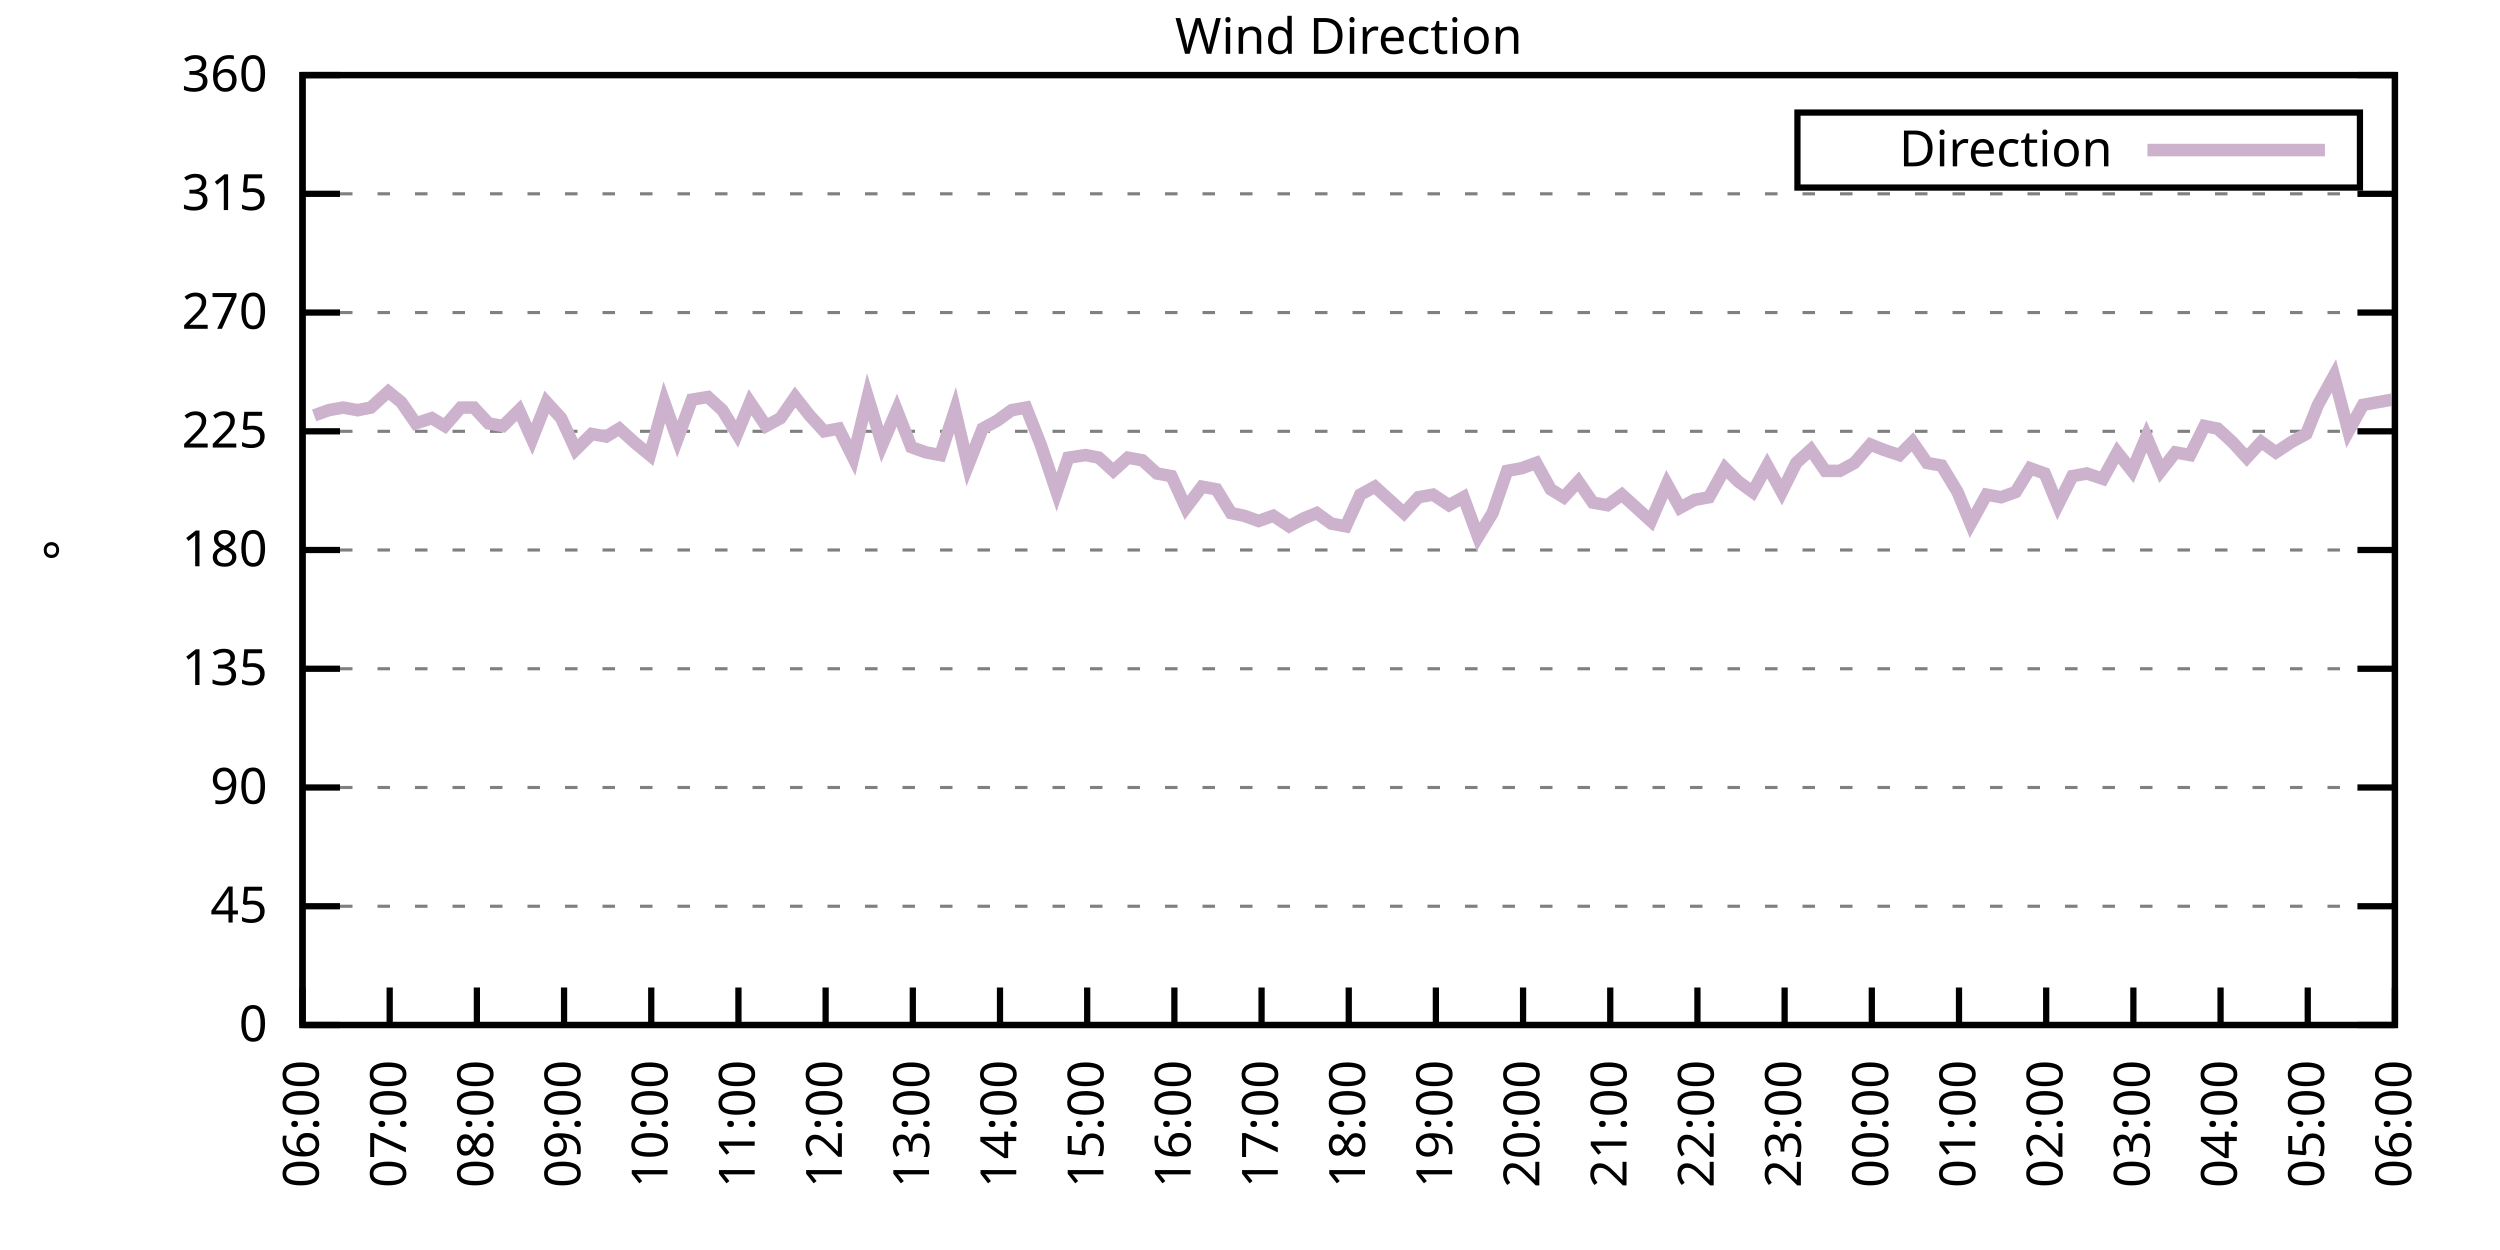
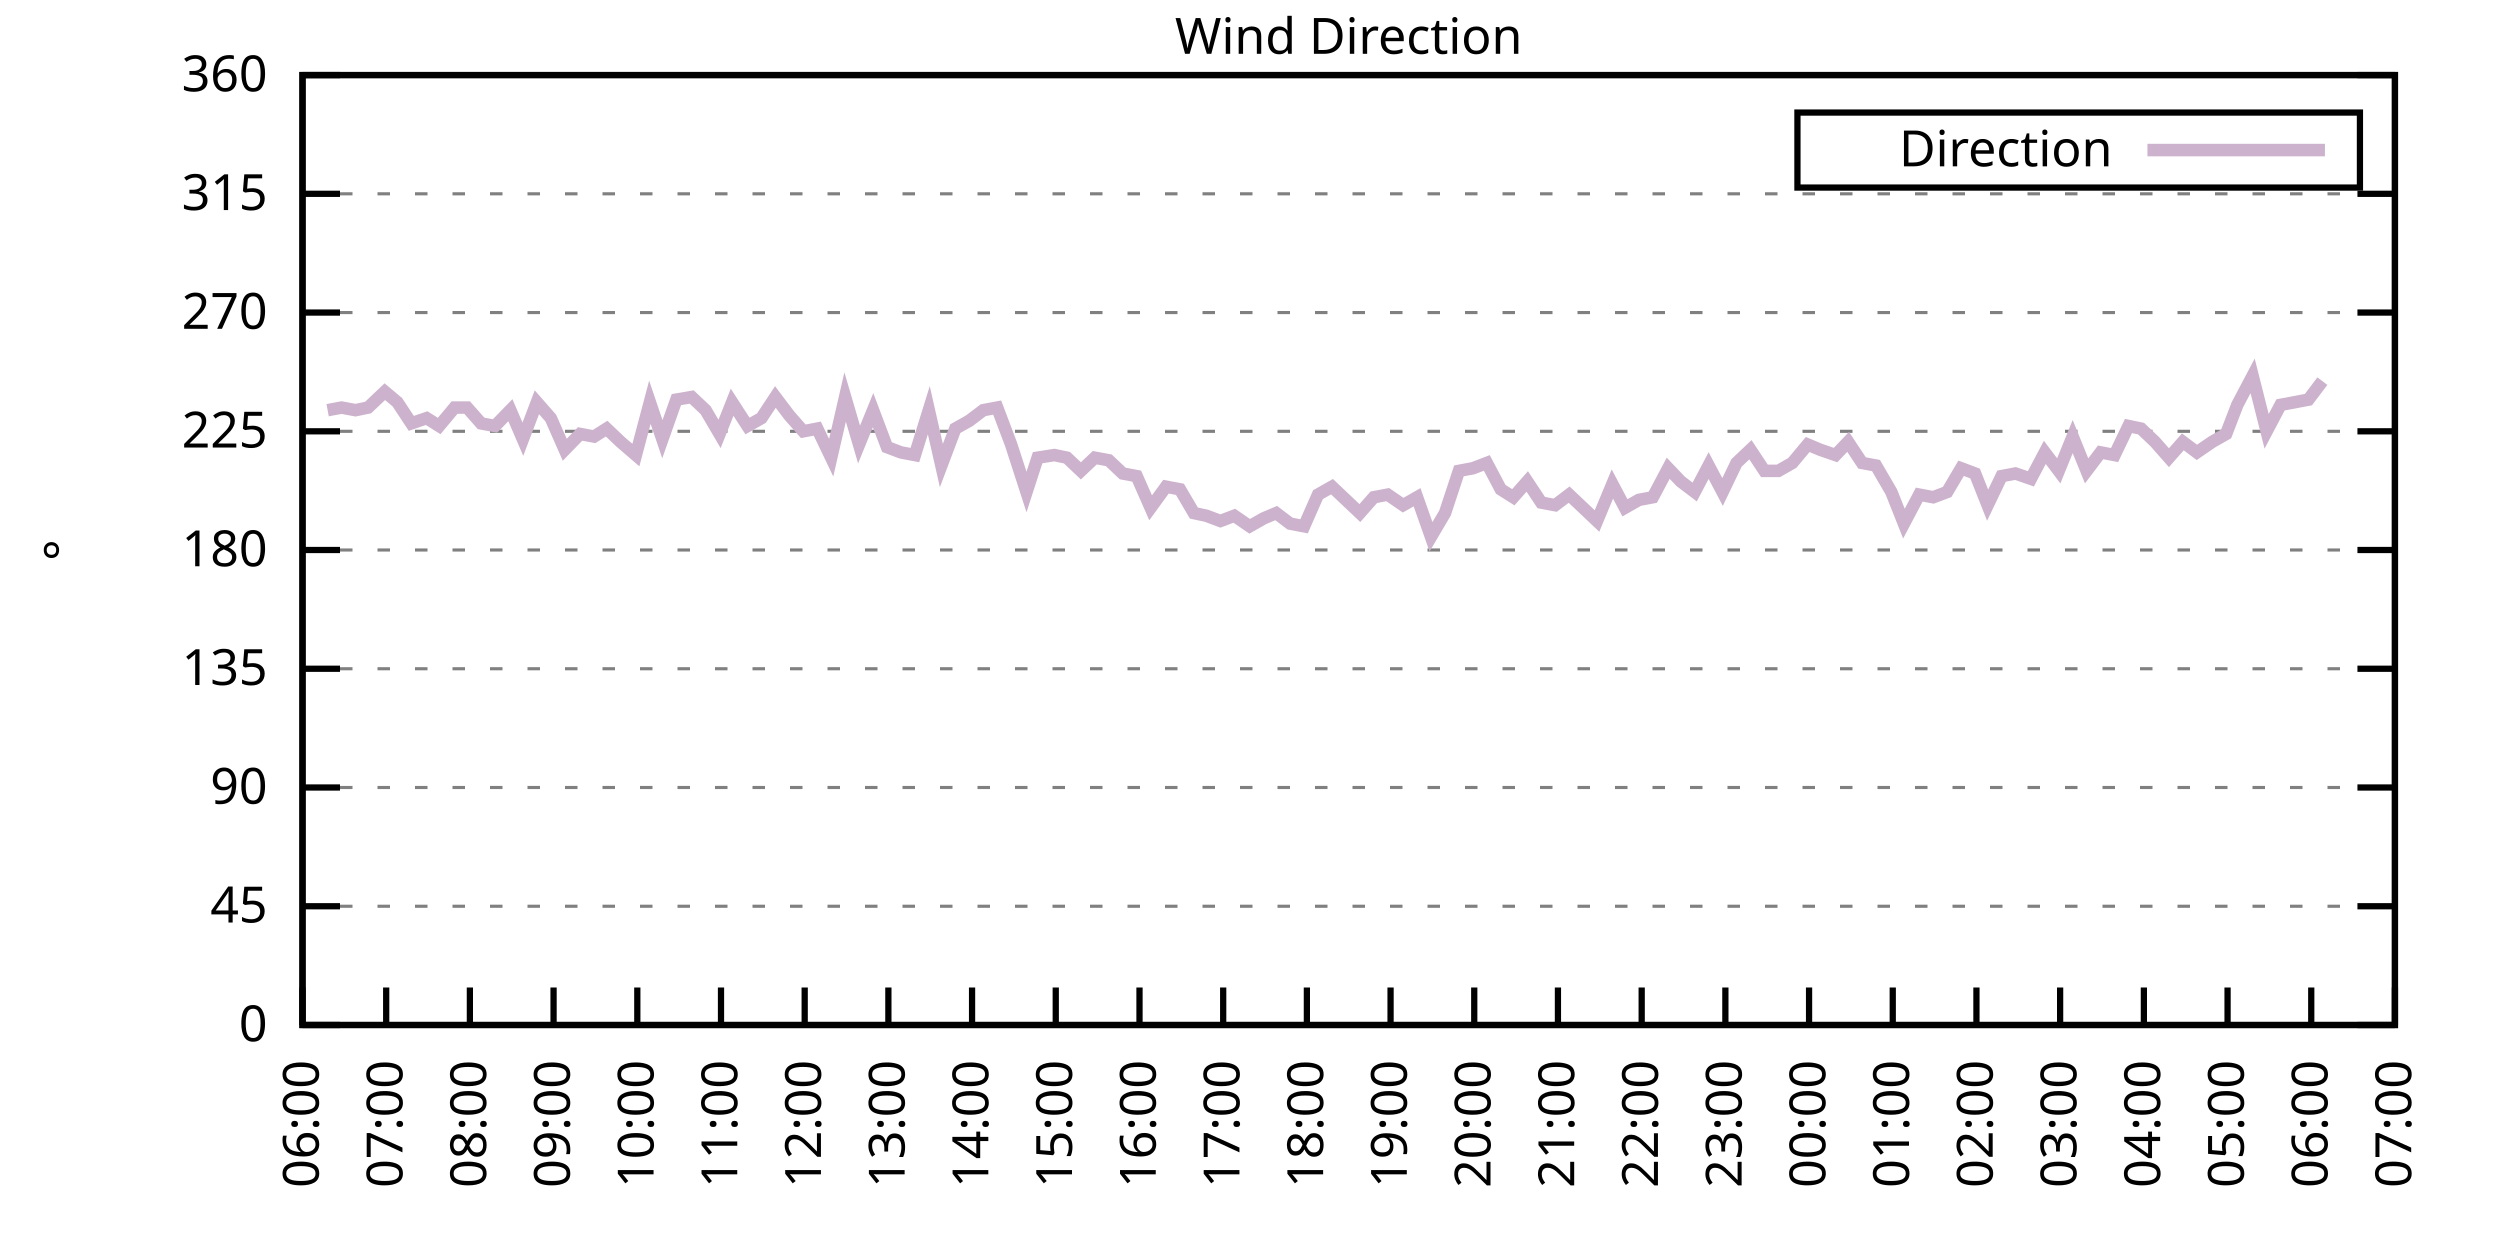
<svg xmlns="http://www.w3.org/2000/svg" xmlns:xlink="http://www.w3.org/1999/xlink" width="400" height="200" viewBox="0 0 400 200">
  <g id="gnuplot_canvas">
    <rect x="0" y="0" width="400" height="200" fill="none" />
    <defs>
      <circle id="gpDot" r="0.5" stroke-width="0.5" stroke="currentColor" />
      <path id="gpPt0" stroke-width="0.333" stroke="currentColor" d="M-1,0 h2 M0,-1 v2" />
      <path id="gpPt1" stroke-width="0.333" stroke="currentColor" d="M-1,-1 L1,1 M1,-1 L-1,1" />
      <path id="gpPt2" stroke-width="0.333" stroke="currentColor" d="M-1,0 L1,0 M0,-1 L0,1 M-1,-1 L1,1 M-1,1 L1,-1" />
      <rect id="gpPt3" stroke-width="0.333" stroke="currentColor" x="-1" y="-1" width="2" height="2" />
      <rect id="gpPt4" stroke-width="0.333" stroke="currentColor" fill="currentColor" x="-1" y="-1" width="2" height="2" />
      <circle id="gpPt5" stroke-width="0.333" stroke="currentColor" cx="0" cy="0" r="1" />
      <use xlink:href="#gpPt5" id="gpPt6" fill="currentColor" stroke="none" />
      <path id="gpPt7" stroke-width="0.333" stroke="currentColor" d="M0,-1.33 L-1.33,0.67 L1.33,0.67 z" />
      <use xlink:href="#gpPt7" id="gpPt8" fill="currentColor" stroke="none" />
      <use xlink:href="#gpPt7" id="gpPt9" stroke="currentColor" transform="rotate(180)" />
      <use xlink:href="#gpPt9" id="gpPt10" fill="currentColor" stroke="none" />
      <use xlink:href="#gpPt3" id="gpPt11" stroke="currentColor" transform="rotate(45)" />
      <use xlink:href="#gpPt11" id="gpPt12" fill="currentColor" stroke="none" />
      <path id="gpPt13" stroke-width="0.333" stroke="currentColor" d="M0,1.330 L1.265,0.411 L0.782,-1.067 L-0.782,-1.076 L-1.265,0.411 z" />
      <use xlink:href="#gpPt13" id="gpPt14" fill="currentColor" stroke="none" />
      <filter id="textbox" filterUnits="objectBoundingBox" x="0" y="0" height="1" width="1">
        <feFlood flood-color="white" flood-opacity="1" result="bgnd" />
        <feComposite in="SourceGraphic" in2="bgnd" operator="atop" />
      </filter>
      <filter id="greybox" filterUnits="objectBoundingBox" x="0" y="0" height="1" width="1">
        <feFlood flood-color="lightgrey" flood-opacity="1" result="grey" />
        <feComposite in="SourceGraphic" in2="grey" operator="atop" />
      </filter>
    </defs>
    <g fill="none" color="white" stroke="currentColor" stroke-width="1.00" stroke-linecap="butt" stroke-linejoin="miter">
</g>
    <g fill="none" color="black" stroke="currentColor" stroke-width="1.00" stroke-linecap="butt" stroke-linejoin="miter">
      <g stroke="none" shape-rendering="crispEdges">
        <polygon fill="rgb(255, 255, 255)" points="48.40,164.00 383.18,164.00 383.18,12.02 48.40,12.02 " />
      </g>
    </g>
    <g fill="none" color="black" stroke="currentColor" stroke-width="1.00" stroke-linecap="butt" stroke-linejoin="miter">
</g>
    <g fill="none" color="black" stroke="black" stroke-width="0.50" stroke-linecap="butt" stroke-linejoin="miter">
</g>
    <g fill="none" color="gray" stroke="currentColor" stroke-width="0.50" stroke-linecap="butt" stroke-linejoin="miter">
      <path stroke="gray" stroke-dasharray="2,4" class="gridline" d="M48.40,164.00 L383.19,164.00  " />
    </g>
    <g fill="none" color="gray" stroke="gray" stroke-width="1.00" stroke-linecap="butt" stroke-linejoin="miter">
</g>
    <g fill="none" color="black" stroke="currentColor" stroke-width="1.00" stroke-linecap="butt" stroke-linejoin="miter">
      <path stroke="black" d="M48.40,164.00 L54.40,164.00 M383.19,164.00 L377.19,164.00  " />
      <g transform="translate(42.80,166.60)" stroke="none" fill="black" font-family="Sans" font-size="8.00" text-anchor="end">
        <text>
          <tspan font-family="Sans"> 0</tspan>
        </text>
      </g>
    </g>
    <g fill="none" color="black" stroke="currentColor" stroke-width="1.00" stroke-linecap="butt" stroke-linejoin="miter">
</g>
    <g fill="none" color="black" stroke="black" stroke-width="0.50" stroke-linecap="butt" stroke-linejoin="miter">
</g>
    <g fill="none" color="gray" stroke="currentColor" stroke-width="0.50" stroke-linecap="butt" stroke-linejoin="miter">
      <path stroke="gray" stroke-dasharray="2,4" class="gridline" d="M48.40,145.00 L383.19,145.00  " />
    </g>
    <g fill="none" color="gray" stroke="gray" stroke-width="1.00" stroke-linecap="butt" stroke-linejoin="miter">
</g>
    <g fill="none" color="black" stroke="currentColor" stroke-width="1.00" stroke-linecap="butt" stroke-linejoin="miter">
      <path stroke="black" d="M48.40,145.00 L54.40,145.00 M383.19,145.00 L377.19,145.00  " />
      <g transform="translate(42.80,147.60)" stroke="none" fill="black" font-family="Sans" font-size="8.00" text-anchor="end">
        <text>
          <tspan font-family="Sans"> 45</tspan>
        </text>
      </g>
    </g>
    <g fill="none" color="black" stroke="currentColor" stroke-width="1.00" stroke-linecap="butt" stroke-linejoin="miter">
</g>
    <g fill="none" color="black" stroke="black" stroke-width="0.50" stroke-linecap="butt" stroke-linejoin="miter">
</g>
    <g fill="none" color="gray" stroke="currentColor" stroke-width="0.50" stroke-linecap="butt" stroke-linejoin="miter">
      <path stroke="gray" stroke-dasharray="2,4" class="gridline" d="M48.40,126.00 L383.19,126.00  " />
    </g>
    <g fill="none" color="gray" stroke="gray" stroke-width="1.00" stroke-linecap="butt" stroke-linejoin="miter">
</g>
    <g fill="none" color="black" stroke="currentColor" stroke-width="1.00" stroke-linecap="butt" stroke-linejoin="miter">
      <path stroke="black" d="M48.40,126.00 L54.40,126.00 M383.19,126.00 L377.19,126.00  " />
      <g transform="translate(42.80,128.60)" stroke="none" fill="black" font-family="Sans" font-size="8.00" text-anchor="end">
        <text>
          <tspan font-family="Sans"> 90</tspan>
        </text>
      </g>
    </g>
    <g fill="none" color="black" stroke="currentColor" stroke-width="1.00" stroke-linecap="butt" stroke-linejoin="miter">
</g>
    <g fill="none" color="black" stroke="black" stroke-width="0.50" stroke-linecap="butt" stroke-linejoin="miter">
</g>
    <g fill="none" color="gray" stroke="currentColor" stroke-width="0.50" stroke-linecap="butt" stroke-linejoin="miter">
      <path stroke="gray" stroke-dasharray="2,4" class="gridline" d="M48.40,107.00 L383.19,107.00  " />
    </g>
    <g fill="none" color="gray" stroke="gray" stroke-width="1.00" stroke-linecap="butt" stroke-linejoin="miter">
</g>
    <g fill="none" color="black" stroke="currentColor" stroke-width="1.00" stroke-linecap="butt" stroke-linejoin="miter">
      <path stroke="black" d="M48.40,107.00 L54.40,107.00 M383.19,107.00 L377.19,107.00  " />
      <g transform="translate(42.80,109.60)" stroke="none" fill="black" font-family="Sans" font-size="8.00" text-anchor="end">
        <text>
          <tspan font-family="Sans"> 135</tspan>
        </text>
      </g>
    </g>
    <g fill="none" color="black" stroke="currentColor" stroke-width="1.00" stroke-linecap="butt" stroke-linejoin="miter">
</g>
    <g fill="none" color="black" stroke="black" stroke-width="0.50" stroke-linecap="butt" stroke-linejoin="miter">
</g>
    <g fill="none" color="gray" stroke="currentColor" stroke-width="0.50" stroke-linecap="butt" stroke-linejoin="miter">
      <path stroke="gray" stroke-dasharray="2,4" class="gridline" d="M48.40,88.00 L383.19,88.00  " />
    </g>
    <g fill="none" color="gray" stroke="gray" stroke-width="1.00" stroke-linecap="butt" stroke-linejoin="miter">
</g>
    <g fill="none" color="black" stroke="currentColor" stroke-width="1.00" stroke-linecap="butt" stroke-linejoin="miter">
      <path stroke="black" d="M48.40,88.00 L54.40,88.00 M383.19,88.00 L377.19,88.00  " />
      <g transform="translate(42.80,90.60)" stroke="none" fill="black" font-family="Sans" font-size="8.00" text-anchor="end">
        <text>
          <tspan font-family="Sans"> 180</tspan>
        </text>
      </g>
    </g>
    <g fill="none" color="black" stroke="currentColor" stroke-width="1.00" stroke-linecap="butt" stroke-linejoin="miter">
</g>
    <g fill="none" color="black" stroke="black" stroke-width="0.50" stroke-linecap="butt" stroke-linejoin="miter">
</g>
    <g fill="none" color="gray" stroke="currentColor" stroke-width="0.50" stroke-linecap="butt" stroke-linejoin="miter">
      <path stroke="gray" stroke-dasharray="2,4" class="gridline" d="M48.40,69.01 L383.19,69.01  " />
    </g>
    <g fill="none" color="gray" stroke="gray" stroke-width="1.00" stroke-linecap="butt" stroke-linejoin="miter">
</g>
    <g fill="none" color="black" stroke="currentColor" stroke-width="1.00" stroke-linecap="butt" stroke-linejoin="miter">
      <path stroke="black" d="M48.40,69.01 L54.40,69.01 M383.19,69.01 L377.19,69.01  " />
      <g transform="translate(42.80,71.61)" stroke="none" fill="black" font-family="Sans" font-size="8.00" text-anchor="end">
        <text>
          <tspan font-family="Sans"> 225</tspan>
        </text>
      </g>
    </g>
    <g fill="none" color="black" stroke="currentColor" stroke-width="1.00" stroke-linecap="butt" stroke-linejoin="miter">
</g>
    <g fill="none" color="black" stroke="black" stroke-width="0.50" stroke-linecap="butt" stroke-linejoin="miter">
</g>
    <g fill="none" color="gray" stroke="currentColor" stroke-width="0.50" stroke-linecap="butt" stroke-linejoin="miter">
      <path stroke="gray" stroke-dasharray="2,4" class="gridline" d="M48.40,50.01 L383.19,50.01  " />
    </g>
    <g fill="none" color="gray" stroke="gray" stroke-width="1.00" stroke-linecap="butt" stroke-linejoin="miter">
</g>
    <g fill="none" color="black" stroke="currentColor" stroke-width="1.00" stroke-linecap="butt" stroke-linejoin="miter">
      <path stroke="black" d="M48.40,50.01 L54.40,50.01 M383.19,50.01 L377.19,50.01  " />
      <g transform="translate(42.80,52.61)" stroke="none" fill="black" font-family="Sans" font-size="8.00" text-anchor="end">
        <text>
          <tspan font-family="Sans"> 270</tspan>
        </text>
      </g>
    </g>
    <g fill="none" color="black" stroke="currentColor" stroke-width="1.00" stroke-linecap="butt" stroke-linejoin="miter">
</g>
    <g fill="none" color="black" stroke="black" stroke-width="0.50" stroke-linecap="butt" stroke-linejoin="miter">
</g>
    <g fill="none" color="gray" stroke="currentColor" stroke-width="0.50" stroke-linecap="butt" stroke-linejoin="miter">
      <path stroke="gray" stroke-dasharray="2,4" class="gridline" d="M48.40,31.01 L383.19,31.01  " />
    </g>
    <g fill="none" color="gray" stroke="gray" stroke-width="1.00" stroke-linecap="butt" stroke-linejoin="miter">
</g>
    <g fill="none" color="black" stroke="currentColor" stroke-width="1.00" stroke-linecap="butt" stroke-linejoin="miter">
      <path stroke="black" d="M48.40,31.01 L54.40,31.01 M383.19,31.01 L377.19,31.01  " />
      <g transform="translate(42.80,33.61)" stroke="none" fill="black" font-family="Sans" font-size="8.00" text-anchor="end">
        <text>
          <tspan font-family="Sans"> 315</tspan>
        </text>
      </g>
    </g>
    <g fill="none" color="black" stroke="currentColor" stroke-width="1.00" stroke-linecap="butt" stroke-linejoin="miter">
</g>
    <g fill="none" color="black" stroke="black" stroke-width="0.50" stroke-linecap="butt" stroke-linejoin="miter">
</g>
    <g fill="none" color="gray" stroke="currentColor" stroke-width="0.50" stroke-linecap="butt" stroke-linejoin="miter">
      <path stroke="gray" stroke-dasharray="2,4" class="gridline" d="M48.40,12.01 L383.19,12.01  " />
    </g>
    <g fill="none" color="gray" stroke="gray" stroke-width="1.00" stroke-linecap="butt" stroke-linejoin="miter">
</g>
    <g fill="none" color="black" stroke="currentColor" stroke-width="1.00" stroke-linecap="butt" stroke-linejoin="miter">
      <path stroke="black" d="M48.40,12.01 L54.40,12.01 M383.19,12.01 L377.19,12.01  " />
      <g transform="translate(42.80,14.61)" stroke="none" fill="black" font-family="Sans" font-size="8.00" text-anchor="end">
        <text>
          <tspan font-family="Sans"> 360</tspan>
        </text>
      </g>
    </g>
    <g fill="none" color="black" stroke="currentColor" stroke-width="1.00" stroke-linecap="butt" stroke-linejoin="miter">
      <path stroke="black" d="M48.40,164.00 L48.40,158.00  " />
      <g transform="translate(51.00,169.60) rotate(270.00)" stroke="none" fill="black" font-family="Sans" font-size="8.00" text-anchor="end">
        <text>
          <tspan font-family="Sans">06:00</tspan>
        </text>
      </g>
    </g>
    <g fill="none" color="black" stroke="currentColor" stroke-width="1.00" stroke-linecap="butt" stroke-linejoin="miter">
-       <path stroke="black" d="M62.35,164.00 L62.35,158.00  " />
-       <g transform="translate(64.95,169.60) rotate(270.00)" stroke="none" fill="black" font-family="Sans" font-size="8.00" text-anchor="end">
+       <path stroke="black" d="M61.79,164.00 L61.79,158.00  " />
+       <g transform="translate(64.39,169.60) rotate(270.00)" stroke="none" fill="black" font-family="Sans" font-size="8.00" text-anchor="end">
        <text>
          <tspan font-family="Sans">07:00</tspan>
        </text>
      </g>
    </g>
    <g fill="none" color="black" stroke="currentColor" stroke-width="1.00" stroke-linecap="butt" stroke-linejoin="miter">
-       <path stroke="black" d="M76.30,164.00 L76.30,158.00  " />
-       <g transform="translate(78.90,169.60) rotate(270.00)" stroke="none" fill="black" font-family="Sans" font-size="8.00" text-anchor="end">
+       <path stroke="black" d="M75.18,164.00 L75.18,158.00  " />
+       <g transform="translate(77.78,169.60) rotate(270.00)" stroke="none" fill="black" font-family="Sans" font-size="8.00" text-anchor="end">
        <text>
          <tspan font-family="Sans">08:00</tspan>
        </text>
      </g>
    </g>
    <g fill="none" color="black" stroke="currentColor" stroke-width="1.00" stroke-linecap="butt" stroke-linejoin="miter">
-       <path stroke="black" d="M90.25,164.00 L90.25,158.00  " />
-       <g transform="translate(92.85,169.60) rotate(270.00)" stroke="none" fill="black" font-family="Sans" font-size="8.00" text-anchor="end">
+       <path stroke="black" d="M88.57,164.00 L88.57,158.00  " />
+       <g transform="translate(91.17,169.60) rotate(270.00)" stroke="none" fill="black" font-family="Sans" font-size="8.00" text-anchor="end">
        <text>
          <tspan font-family="Sans">09:00</tspan>
        </text>
      </g>
    </g>
    <g fill="none" color="black" stroke="currentColor" stroke-width="1.00" stroke-linecap="butt" stroke-linejoin="miter">
-       <path stroke="black" d="M104.20,164.00 L104.20,158.00  " />
-       <g transform="translate(106.80,169.60) rotate(270.00)" stroke="none" fill="black" font-family="Sans" font-size="8.00" text-anchor="end">
+       <path stroke="black" d="M101.97,164.00 L101.97,158.00  " />
+       <g transform="translate(104.57,169.60) rotate(270.00)" stroke="none" fill="black" font-family="Sans" font-size="8.00" text-anchor="end">
        <text>
          <tspan font-family="Sans">10:00</tspan>
        </text>
      </g>
    </g>
    <g fill="none" color="black" stroke="currentColor" stroke-width="1.00" stroke-linecap="butt" stroke-linejoin="miter">
-       <path stroke="black" d="M118.15,164.00 L118.15,158.00  " />
-       <g transform="translate(120.75,169.60) rotate(270.00)" stroke="none" fill="black" font-family="Sans" font-size="8.00" text-anchor="end">
+       <path stroke="black" d="M115.36,164.00 L115.36,158.00  " />
+       <g transform="translate(117.96,169.60) rotate(270.00)" stroke="none" fill="black" font-family="Sans" font-size="8.00" text-anchor="end">
        <text>
          <tspan font-family="Sans">11:00</tspan>
        </text>
      </g>
    </g>
    <g fill="none" color="black" stroke="currentColor" stroke-width="1.00" stroke-linecap="butt" stroke-linejoin="miter">
-       <path stroke="black" d="M132.10,164.00 L132.10,158.00  " />
-       <g transform="translate(134.70,169.60) rotate(270.00)" stroke="none" fill="black" font-family="Sans" font-size="8.00" text-anchor="end">
+       <path stroke="black" d="M128.75,164.00 L128.75,158.00  " />
+       <g transform="translate(131.35,169.60) rotate(270.00)" stroke="none" fill="black" font-family="Sans" font-size="8.00" text-anchor="end">
        <text>
          <tspan font-family="Sans">12:00</tspan>
        </text>
      </g>
    </g>
    <g fill="none" color="black" stroke="currentColor" stroke-width="1.00" stroke-linecap="butt" stroke-linejoin="miter">
-       <path stroke="black" d="M146.05,164.00 L146.05,158.00  " />
-       <g transform="translate(148.65,169.60) rotate(270.00)" stroke="none" fill="black" font-family="Sans" font-size="8.00" text-anchor="end">
+       <path stroke="black" d="M142.14,164.00 L142.14,158.00  " />
+       <g transform="translate(144.74,169.60) rotate(270.00)" stroke="none" fill="black" font-family="Sans" font-size="8.00" text-anchor="end">
        <text>
          <tspan font-family="Sans">13:00</tspan>
        </text>
      </g>
    </g>
    <g fill="none" color="black" stroke="currentColor" stroke-width="1.00" stroke-linecap="butt" stroke-linejoin="miter">
-       <path stroke="black" d="M160.00,164.00 L160.00,158.00  " />
-       <g transform="translate(162.60,169.60) rotate(270.00)" stroke="none" fill="black" font-family="Sans" font-size="8.00" text-anchor="end">
+       <path stroke="black" d="M155.53,164.00 L155.53,158.00  " />
+       <g transform="translate(158.13,169.60) rotate(270.00)" stroke="none" fill="black" font-family="Sans" font-size="8.00" text-anchor="end">
        <text>
          <tspan font-family="Sans">14:00</tspan>
        </text>
      </g>
    </g>
    <g fill="none" color="black" stroke="currentColor" stroke-width="1.00" stroke-linecap="butt" stroke-linejoin="miter">
-       <path stroke="black" d="M173.95,164.00 L173.95,158.00  " />
-       <g transform="translate(176.55,169.60) rotate(270.00)" stroke="none" fill="black" font-family="Sans" font-size="8.00" text-anchor="end">
+       <path stroke="black" d="M168.92,164.00 L168.92,158.00  " />
+       <g transform="translate(171.52,169.60) rotate(270.00)" stroke="none" fill="black" font-family="Sans" font-size="8.00" text-anchor="end">
        <text>
          <tspan font-family="Sans">15:00</tspan>
        </text>
      </g>
    </g>
    <g fill="none" color="black" stroke="currentColor" stroke-width="1.00" stroke-linecap="butt" stroke-linejoin="miter">
-       <path stroke="black" d="M187.90,164.00 L187.90,158.00  " />
-       <g transform="translate(190.50,169.60) rotate(270.00)" stroke="none" fill="black" font-family="Sans" font-size="8.00" text-anchor="end">
+       <path stroke="black" d="M182.32,164.00 L182.32,158.00  " />
+       <g transform="translate(184.92,169.60) rotate(270.00)" stroke="none" fill="black" font-family="Sans" font-size="8.00" text-anchor="end">
        <text>
          <tspan font-family="Sans">16:00</tspan>
        </text>
      </g>
    </g>
    <g fill="none" color="black" stroke="currentColor" stroke-width="1.00" stroke-linecap="butt" stroke-linejoin="miter">
-       <path stroke="black" d="M201.85,164.00 L201.85,158.00  " />
-       <g transform="translate(204.45,169.60) rotate(270.00)" stroke="none" fill="black" font-family="Sans" font-size="8.00" text-anchor="end">
+       <path stroke="black" d="M195.71,164.00 L195.71,158.00  " />
+       <g transform="translate(198.31,169.60) rotate(270.00)" stroke="none" fill="black" font-family="Sans" font-size="8.00" text-anchor="end">
        <text>
          <tspan font-family="Sans">17:00</tspan>
        </text>
      </g>
    </g>
    <g fill="none" color="black" stroke="currentColor" stroke-width="1.00" stroke-linecap="butt" stroke-linejoin="miter">
-       <path stroke="black" d="M215.80,164.00 L215.80,158.00  " />
-       <g transform="translate(218.40,169.60) rotate(270.00)" stroke="none" fill="black" font-family="Sans" font-size="8.00" text-anchor="end">
+       <path stroke="black" d="M209.10,164.00 L209.10,158.00  " />
+       <g transform="translate(211.70,169.60) rotate(270.00)" stroke="none" fill="black" font-family="Sans" font-size="8.00" text-anchor="end">
        <text>
          <tspan font-family="Sans">18:00</tspan>
        </text>
      </g>
    </g>
    <g fill="none" color="black" stroke="currentColor" stroke-width="1.00" stroke-linecap="butt" stroke-linejoin="miter">
-       <path stroke="black" d="M229.74,164.00 L229.74,158.00  " />
-       <g transform="translate(232.34,169.60) rotate(270.00)" stroke="none" fill="black" font-family="Sans" font-size="8.00" text-anchor="end">
+       <path stroke="black" d="M222.49,164.00 L222.49,158.00  " />
+       <g transform="translate(225.09,169.60) rotate(270.00)" stroke="none" fill="black" font-family="Sans" font-size="8.00" text-anchor="end">
        <text>
          <tspan font-family="Sans">19:00</tspan>
        </text>
      </g>
    </g>
    <g fill="none" color="black" stroke="currentColor" stroke-width="1.00" stroke-linecap="butt" stroke-linejoin="miter">
-       <path stroke="black" d="M243.69,164.00 L243.69,158.00  " />
-       <g transform="translate(246.29,169.60) rotate(270.00)" stroke="none" fill="black" font-family="Sans" font-size="8.00" text-anchor="end">
+       <path stroke="black" d="M235.88,164.00 L235.88,158.00  " />
+       <g transform="translate(238.48,169.60) rotate(270.00)" stroke="none" fill="black" font-family="Sans" font-size="8.00" text-anchor="end">
        <text>
          <tspan font-family="Sans">20:00</tspan>
        </text>
      </g>
    </g>
    <g fill="none" color="black" stroke="currentColor" stroke-width="1.00" stroke-linecap="butt" stroke-linejoin="miter">
-       <path stroke="black" d="M257.64,164.00 L257.64,158.00  " />
-       <g transform="translate(260.24,169.60) rotate(270.00)" stroke="none" fill="black" font-family="Sans" font-size="8.00" text-anchor="end">
+       <path stroke="black" d="M249.27,164.00 L249.27,158.00  " />
+       <g transform="translate(251.87,169.60) rotate(270.00)" stroke="none" fill="black" font-family="Sans" font-size="8.00" text-anchor="end">
        <text>
          <tspan font-family="Sans">21:00</tspan>
        </text>
      </g>
    </g>
    <g fill="none" color="black" stroke="currentColor" stroke-width="1.00" stroke-linecap="butt" stroke-linejoin="miter">
-       <path stroke="black" d="M271.59,164.00 L271.59,158.00  " />
-       <g transform="translate(274.19,169.60) rotate(270.00)" stroke="none" fill="black" font-family="Sans" font-size="8.00" text-anchor="end">
+       <path stroke="black" d="M262.67,164.00 L262.67,158.00  " />
+       <g transform="translate(265.27,169.60) rotate(270.00)" stroke="none" fill="black" font-family="Sans" font-size="8.00" text-anchor="end">
        <text>
          <tspan font-family="Sans">22:00</tspan>
        </text>
      </g>
    </g>
    <g fill="none" color="black" stroke="currentColor" stroke-width="1.00" stroke-linecap="butt" stroke-linejoin="miter">
-       <path stroke="black" d="M285.54,164.00 L285.54,158.00  " />
-       <g transform="translate(288.14,169.60) rotate(270.00)" stroke="none" fill="black" font-family="Sans" font-size="8.00" text-anchor="end">
+       <path stroke="black" d="M276.06,164.00 L276.06,158.00  " />
+       <g transform="translate(278.66,169.60) rotate(270.00)" stroke="none" fill="black" font-family="Sans" font-size="8.00" text-anchor="end">
        <text>
          <tspan font-family="Sans">23:00</tspan>
        </text>
      </g>
    </g>
    <g fill="none" color="black" stroke="currentColor" stroke-width="1.00" stroke-linecap="butt" stroke-linejoin="miter">
-       <path stroke="black" d="M299.49,164.00 L299.49,158.00  " />
-       <g transform="translate(302.09,169.60) rotate(270.00)" stroke="none" fill="black" font-family="Sans" font-size="8.00" text-anchor="end">
+       <path stroke="black" d="M289.45,164.00 L289.45,158.00  " />
+       <g transform="translate(292.05,169.60) rotate(270.00)" stroke="none" fill="black" font-family="Sans" font-size="8.00" text-anchor="end">
        <text>
          <tspan font-family="Sans">00:00</tspan>
        </text>
      </g>
    </g>
    <g fill="none" color="black" stroke="currentColor" stroke-width="1.00" stroke-linecap="butt" stroke-linejoin="miter">
-       <path stroke="black" d="M313.44,164.00 L313.44,158.00  " />
-       <g transform="translate(316.04,169.60) rotate(270.00)" stroke="none" fill="black" font-family="Sans" font-size="8.00" text-anchor="end">
+       <path stroke="black" d="M302.84,164.00 L302.84,158.00  " />
+       <g transform="translate(305.44,169.60) rotate(270.00)" stroke="none" fill="black" font-family="Sans" font-size="8.00" text-anchor="end">
        <text>
          <tspan font-family="Sans">01:00</tspan>
        </text>
      </g>
    </g>
    <g fill="none" color="black" stroke="currentColor" stroke-width="1.00" stroke-linecap="butt" stroke-linejoin="miter">
-       <path stroke="black" d="M327.39,164.00 L327.39,158.00  " />
-       <g transform="translate(329.99,169.60) rotate(270.00)" stroke="none" fill="black" font-family="Sans" font-size="8.00" text-anchor="end">
+       <path stroke="black" d="M316.23,164.00 L316.23,158.00  " />
+       <g transform="translate(318.83,169.60) rotate(270.00)" stroke="none" fill="black" font-family="Sans" font-size="8.00" text-anchor="end">
        <text>
          <tspan font-family="Sans">02:00</tspan>
        </text>
      </g>
    </g>
    <g fill="none" color="black" stroke="currentColor" stroke-width="1.00" stroke-linecap="butt" stroke-linejoin="miter">
-       <path stroke="black" d="M341.34,164.00 L341.34,158.00  " />
-       <g transform="translate(343.94,169.60) rotate(270.00)" stroke="none" fill="black" font-family="Sans" font-size="8.00" text-anchor="end">
+       <path stroke="black" d="M329.62,164.00 L329.62,158.00  " />
+       <g transform="translate(332.22,169.60) rotate(270.00)" stroke="none" fill="black" font-family="Sans" font-size="8.00" text-anchor="end">
        <text>
          <tspan font-family="Sans">03:00</tspan>
        </text>
      </g>
    </g>
    <g fill="none" color="black" stroke="currentColor" stroke-width="1.00" stroke-linecap="butt" stroke-linejoin="miter">
-       <path stroke="black" d="M355.29,164.00 L355.29,158.00  " />
-       <g transform="translate(357.89,169.60) rotate(270.00)" stroke="none" fill="black" font-family="Sans" font-size="8.00" text-anchor="end">
+       <path stroke="black" d="M343.02,164.00 L343.02,158.00  " />
+       <g transform="translate(345.62,169.60) rotate(270.00)" stroke="none" fill="black" font-family="Sans" font-size="8.00" text-anchor="end">
        <text>
          <tspan font-family="Sans">04:00</tspan>
        </text>
      </g>
    </g>
    <g fill="none" color="black" stroke="currentColor" stroke-width="1.00" stroke-linecap="butt" stroke-linejoin="miter">
-       <path stroke="black" d="M369.24,164.00 L369.24,158.00  " />
-       <g transform="translate(371.84,169.60) rotate(270.00)" stroke="none" fill="black" font-family="Sans" font-size="8.00" text-anchor="end">
+       <path stroke="black" d="M356.41,164.00 L356.41,158.00  " />
+       <g transform="translate(359.01,169.60) rotate(270.00)" stroke="none" fill="black" font-family="Sans" font-size="8.00" text-anchor="end">
        <text>
          <tspan font-family="Sans">05:00</tspan>
+         </text>
+       </g>
+     </g>
+     <g fill="none" color="black" stroke="currentColor" stroke-width="1.00" stroke-linecap="butt" stroke-linejoin="miter">
+       <path stroke="black" d="M369.80,164.00 L369.80,158.00  " />
+       <g transform="translate(372.40,169.60) rotate(270.00)" stroke="none" fill="black" font-family="Sans" font-size="8.00" text-anchor="end">
+         <text>
+           <tspan font-family="Sans">06:00</tspan>
        </text>
      </g>
    </g>
    <g fill="none" color="black" stroke="currentColor" stroke-width="1.00" stroke-linecap="butt" stroke-linejoin="miter">
      <path stroke="black" d="M383.19,164.00 L383.19,158.00  " />
      <g transform="translate(385.79,169.60) rotate(270.00)" stroke="none" fill="black" font-family="Sans" font-size="8.00" text-anchor="end">
        <text>
-           <tspan font-family="Sans">06:00</tspan>
+           <tspan font-family="Sans">07:00</tspan>
        </text>
      </g>
    </g>
    <g fill="none" color="black" stroke="currentColor" stroke-width="1.00" stroke-linecap="butt" stroke-linejoin="miter">
</g>
    <g fill="none" color="black" stroke="currentColor" stroke-width="1.00" stroke-linecap="butt" stroke-linejoin="miter">
      <path stroke="black" d="M48.40,12.01 L48.40,164.00 L383.19,164.00 L383.19,12.01 L48.40,12.01 Z  " />
    </g>
    <g fill="none" color="black" stroke="currentColor" stroke-width="1.00" stroke-linecap="butt" stroke-linejoin="miter">
</g>
    <g fill="none" color="black" stroke="currentColor" stroke-width="1.00" stroke-linecap="butt" stroke-linejoin="miter">
      <path stroke="black" d="M287.59,30.01 L287.59,18.01 L377.59,18.01 L377.59,30.01 L287.59,30.01 Z  " />
    </g>
    <g id="Wind_direction_plot_1">
      <g fill="none" color="white" stroke="black" stroke-width="2.00" stroke-linecap="butt" stroke-linejoin="miter">
</g>
      <g fill="none" color="black" stroke="currentColor" stroke-width="2.00" stroke-linecap="butt" stroke-linejoin="miter">
        <g transform="translate(337.99,26.61)" stroke="none" fill="black" font-family="Sans" font-size="8.00" text-anchor="end">
          <text>
            <tspan font-family="Sans">Direction</tspan>
          </text>
        </g>
      </g>
      <g fill="none" color="black" stroke="currentColor" stroke-width="2.00" stroke-linecap="butt" stroke-linejoin="miter">
-         <path stroke="rgb(204, 178, 204)" d="M343.59,24.01 L371.99,24.01 M50.26,66.47 L52.58,65.63 L54.91,65.21 L57.23,65.63 L59.33,65.21 L62.12,62.67   L64.21,64.36 L66.53,67.74 L69.09,66.90 L71.18,68.16 L73.74,65.21 L75.83,65.21 L78.16,67.74 L80.48,68.16   L83.04,65.63 L85.13,70.27 L87.46,64.36 L89.78,66.90 L92.11,71.96 L94.67,69.43 L96.99,69.85 L99.08,68.58   L101.41,70.70 L103.97,72.81 L106.29,64.36 L108.38,70.27 L110.71,63.94 L113.27,63.52 L115.59,65.63 L117.92,69.43   L120.01,64.36 L122.57,68.16 L124.89,66.90 L127.22,63.52 L129.54,66.47 L131.87,69.01 L134.19,68.58 L136.51,73.23   L138.84,63.52 L141.16,71.12 L143.49,65.63 L145.81,71.54 L148.14,72.38 L150.46,72.81 L152.79,65.63 L154.88,74.49   L157.21,68.58 L159.53,67.32 L161.86,65.63 L164.18,65.21 L166.51,71.12 L169.06,78.72 L170.92,73.23 L173.71,72.81   L175.81,73.23 L178.13,75.34 L180.46,73.23 L182.78,73.65 L185.11,75.76 L187.43,76.18 L189.76,81.25 L192.31,77.87   L194.64,78.29 L196.96,82.09 L199.06,82.52 L201.38,83.36 L203.71,82.52 L206.26,84.21 L208.59,82.94 L210.68,82.09   L213.01,83.78 L215.33,84.21 L217.65,79.14 L219.98,77.87 L222.30,79.98 L224.63,82.09 L226.95,79.56 L229.28,79.14   L231.84,80.83 L234.16,79.56 L236.49,85.89 L238.81,82.09 L241.14,75.34 L243.46,74.92 L245.79,74.07 L248.11,78.29   L250.20,79.56 L252.53,77.03 L254.85,80.41 L257.18,80.83 L259.50,79.14 L261.83,81.25 L264.15,83.36 L266.71,77.45   L268.80,81.25 L271.13,79.98 L273.45,79.56 L276.01,74.92 L278.10,77.03 L280.43,78.72 L282.75,74.49 L285.08,78.72   L287.40,74.07 L289.73,71.96 L292.05,75.34 L294.38,75.34 L296.70,74.07 L299.26,71.12 L301.35,71.96 L303.91,72.81   L306.00,70.70 L308.33,74.07 L310.65,74.49 L313.21,78.72 L315.30,83.78 L317.86,79.14 L320.18,79.56 L322.51,78.72   L324.83,74.92 L327.16,75.76 L329.25,80.83 L331.58,76.18 L333.90,75.76 L336.46,76.61 L338.78,72.38 L341.11,75.34   L343.43,69.85 L345.76,75.34 L348.08,72.38 L350.41,72.81 L352.73,68.16 L354.83,68.58 L357.15,70.70 L359.48,73.23   L361.80,70.70 L364.13,72.38 L366.68,70.70 L369.01,69.43 L370.87,64.78 L373.43,60.14 L375.75,69.01 L378.08,64.78   L380.40,64.36 L382.73,63.94  " />
+         <path stroke="rgb(204, 178, 204)" d="M343.59,24.01 L371.99,24.01 M52.42,65.63 L54.65,65.21 L56.88,65.63 L58.89,65.21 L61.57,62.67 L63.58,64.36   L65.81,67.74 L68.26,66.90 L70.27,68.16 L72.73,65.21 L74.74,65.21 L76.97,67.74 L79.20,68.16 L81.66,65.63   L83.66,70.27 L85.90,64.36 L88.13,66.90 L90.36,71.96 L92.82,69.43 L95.05,69.85 L97.06,68.58 L99.29,70.70   L101.74,72.81 L103.98,64.36 L105.98,70.27 L108.22,63.94 L110.67,63.52 L112.90,65.63 L115.13,69.43 L117.14,64.36   L119.60,68.16 L121.83,66.90 L124.06,63.52 L126.29,66.47 L128.53,69.01 L130.76,68.58 L132.99,73.23 L135.22,63.52   L137.45,71.12 L139.69,65.63 L141.92,71.54 L144.15,72.38 L146.38,72.81 L148.61,65.63 L150.62,74.49 L152.85,68.58   L155.09,67.32 L157.32,65.63 L159.55,65.21 L161.78,71.12 L164.24,78.72 L166.02,73.23 L168.70,72.81 L170.71,73.23   L172.94,75.34 L175.17,73.23 L177.41,73.65 L179.64,75.76 L181.87,76.18 L184.10,81.25 L186.56,77.87 L188.79,78.29   L191.02,82.09 L193.03,82.52 L195.26,83.36 L197.49,82.52 L199.95,84.21 L202.18,82.94 L204.19,82.09 L206.42,83.78   L208.65,84.21 L210.88,79.14 L213.12,77.87 L215.35,79.98 L217.58,82.09 L219.81,79.56 L222.04,79.14 L224.50,80.83   L226.73,79.56 L228.96,85.89 L231.20,82.09 L233.43,75.34 L235.66,74.92 L237.89,74.07 L240.12,78.29 L242.13,79.56   L244.36,77.03 L246.60,80.41 L248.83,80.83 L251.06,79.14 L253.29,81.25 L255.52,83.36 L257.98,77.45 L259.99,81.25   L262.22,79.98 L264.45,79.56 L266.91,74.92 L268.92,77.03 L271.15,78.72 L273.38,74.49 L275.61,78.72 L277.84,74.07   L280.07,71.96 L282.31,75.34 L284.54,75.34 L286.77,74.07 L289.23,71.12 L291.23,71.96 L293.69,72.81 L295.70,70.70   L297.93,74.07 L300.16,74.49 L302.62,78.72 L304.63,83.78 L307.08,79.14 L309.31,79.56 L311.54,78.72 L313.78,74.92   L316.01,75.76 L318.02,80.83 L320.25,76.18 L322.48,75.76 L324.94,76.61 L327.17,72.38 L329.40,75.34 L331.63,69.85   L333.86,75.34 L336.10,72.38 L338.33,72.81 L340.56,68.16 L342.57,68.58 L344.80,70.70 L347.03,73.23 L349.26,70.70   L351.50,72.38 L353.95,70.70 L356.18,69.43 L357.97,64.78 L360.42,60.14 L362.66,69.01 L364.89,64.78 L367.12,64.36   L369.35,63.94 L371.58,60.98  " />
      </g>
    </g>
    <g fill="none" color="black" stroke="currentColor" stroke-width="2.00" stroke-linecap="butt" stroke-linejoin="miter">
</g>
    <g fill="none" color="black" stroke="black" stroke-width="1.00" stroke-linecap="butt" stroke-linejoin="miter">
</g>
    <g fill="none" color="black" stroke="currentColor" stroke-width="1.00" stroke-linecap="butt" stroke-linejoin="miter">
      <path stroke="black" d="M48.40,12.01 L48.40,164.00 L383.19,164.00 L383.19,12.01 L48.40,12.01 Z  " />
      <g transform="translate(12.80,88.01) rotate(270.00)" stroke="none" fill="black" font-family="Sans" font-size="8.00" text-anchor="middle">
        <text>
          <tspan font-family="Sans">°</tspan>
        </text>
      </g>
    </g>
    <g fill="none" color="black" stroke="currentColor" stroke-width="1.00" stroke-linecap="butt" stroke-linejoin="miter">
</g>
    <g fill="none" color="black" stroke="currentColor" stroke-width="1.00" stroke-linecap="butt" stroke-linejoin="miter">
      <g transform="translate(215.79,8.61)" stroke="none" fill="black" font-family="Sans" font-size="8.00" text-anchor="middle">
        <text>
          <tspan font-family="Sans">Wind Direction</tspan>
        </text>
      </g>
    </g>
    <g fill="none" color="black" stroke="currentColor" stroke-width="1.00" stroke-linecap="butt" stroke-linejoin="miter">
</g>
  </g>
</svg>
